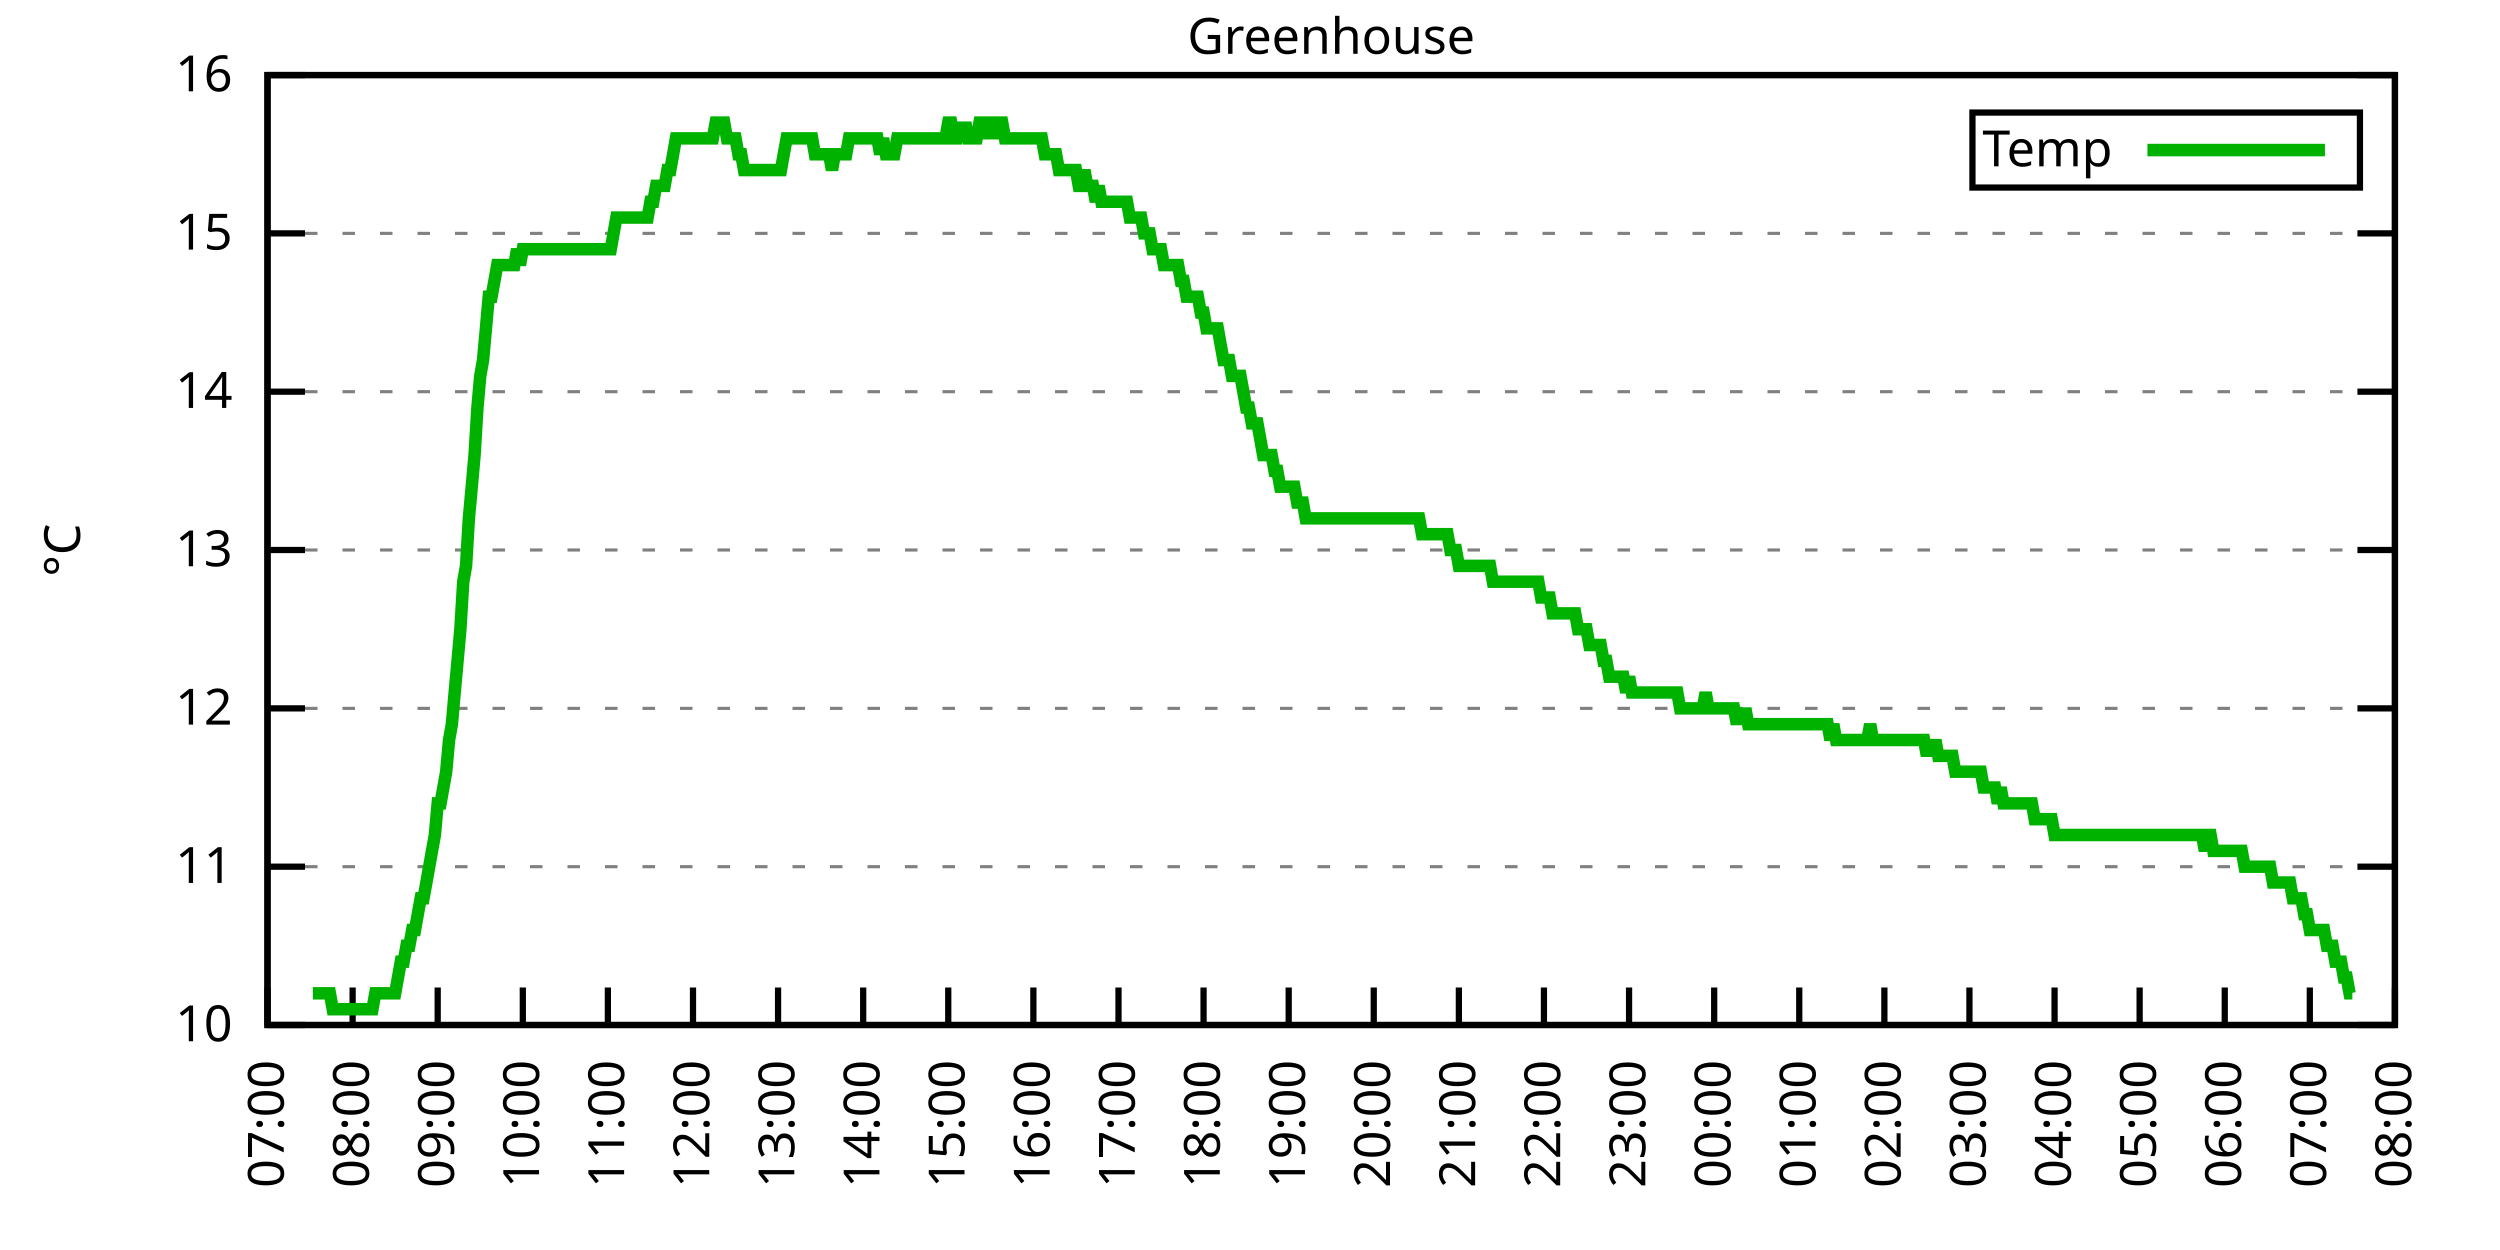
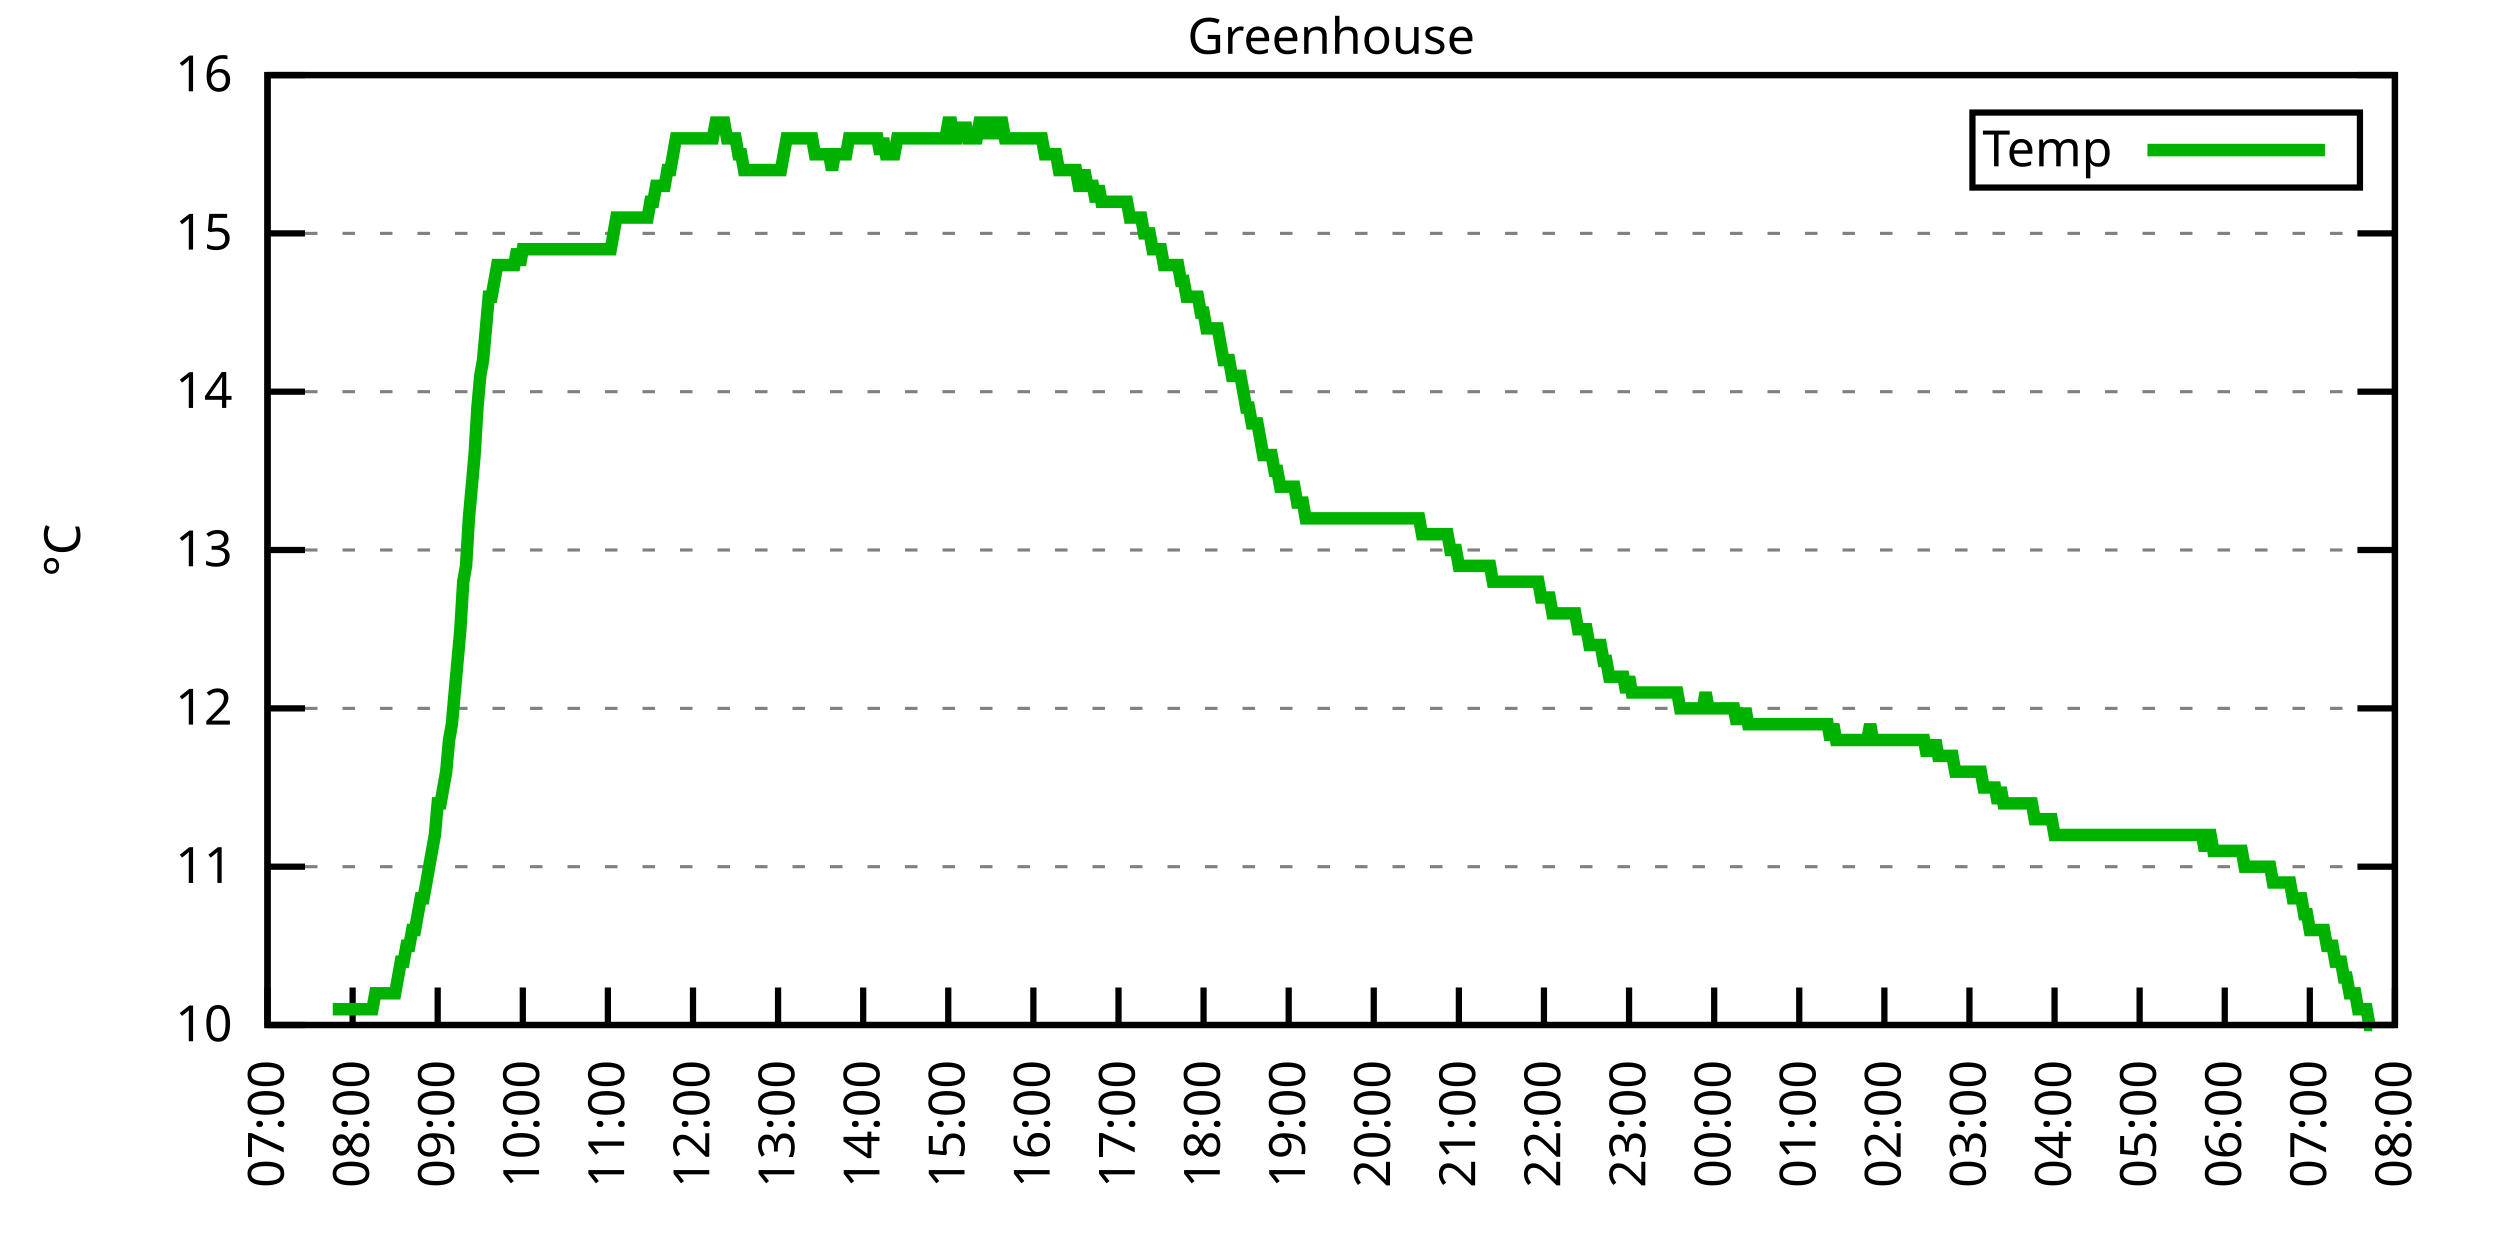
<svg xmlns="http://www.w3.org/2000/svg" xmlns:xlink="http://www.w3.org/1999/xlink" width="400" height="200" viewBox="0 0 400 200">
  <g id="gnuplot_canvas">
    <rect x="0" y="0" width="400" height="200" fill="none" />
    <defs>
      <circle id="gpDot" r="0.5" stroke-width="0.5" stroke="currentColor" />
      <path id="gpPt0" stroke-width="0.333" stroke="currentColor" d="M-1,0 h2 M0,-1 v2" />
      <path id="gpPt1" stroke-width="0.333" stroke="currentColor" d="M-1,-1 L1,1 M1,-1 L-1,1" />
      <path id="gpPt2" stroke-width="0.333" stroke="currentColor" d="M-1,0 L1,0 M0,-1 L0,1 M-1,-1 L1,1 M-1,1 L1,-1" />
      <rect id="gpPt3" stroke-width="0.333" stroke="currentColor" x="-1" y="-1" width="2" height="2" />
      <rect id="gpPt4" stroke-width="0.333" stroke="currentColor" fill="currentColor" x="-1" y="-1" width="2" height="2" />
      <circle id="gpPt5" stroke-width="0.333" stroke="currentColor" cx="0" cy="0" r="1" />
      <use xlink:href="#gpPt5" id="gpPt6" fill="currentColor" stroke="none" />
      <path id="gpPt7" stroke-width="0.333" stroke="currentColor" d="M0,-1.33 L-1.33,0.67 L1.33,0.67 z" />
      <use xlink:href="#gpPt7" id="gpPt8" fill="currentColor" stroke="none" />
      <use xlink:href="#gpPt7" id="gpPt9" stroke="currentColor" transform="rotate(180)" />
      <use xlink:href="#gpPt9" id="gpPt10" fill="currentColor" stroke="none" />
      <use xlink:href="#gpPt3" id="gpPt11" stroke="currentColor" transform="rotate(45)" />
      <use xlink:href="#gpPt11" id="gpPt12" fill="currentColor" stroke="none" />
      <path id="gpPt13" stroke-width="0.333" stroke="currentColor" d="M0,1.330 L1.265,0.411 L0.782,-1.067 L-0.782,-1.076 L-1.265,0.411 z" />
      <use xlink:href="#gpPt13" id="gpPt14" fill="currentColor" stroke="none" />
      <filter id="textbox" filterUnits="objectBoundingBox" x="0" y="0" height="1" width="1">
        <feFlood flood-color="white" flood-opacity="1" result="bgnd" />
        <feComposite in="SourceGraphic" in2="bgnd" operator="atop" />
      </filter>
      <filter id="greybox" filterUnits="objectBoundingBox" x="0" y="0" height="1" width="1">
        <feFlood flood-color="lightgrey" flood-opacity="1" result="grey" />
        <feComposite in="SourceGraphic" in2="grey" operator="atop" />
      </filter>
    </defs>
    <g fill="none" color="white" stroke="currentColor" stroke-width="1.00" stroke-linecap="butt" stroke-linejoin="miter">
</g>
    <g fill="none" color="black" stroke="currentColor" stroke-width="1.00" stroke-linecap="butt" stroke-linejoin="miter">
      <g stroke="none" shape-rendering="crispEdges">
        <polygon fill="rgb(255, 255, 255)" points="42.80,164.00 383.18,164.00 383.18,12.02 42.80,12.02 " />
      </g>
    </g>
    <g fill="none" color="black" stroke="currentColor" stroke-width="1.00" stroke-linecap="butt" stroke-linejoin="miter">
</g>
    <g fill="none" color="black" stroke="black" stroke-width="0.50" stroke-linecap="butt" stroke-linejoin="miter">
</g>
    <g fill="none" color="gray" stroke="currentColor" stroke-width="0.50" stroke-linecap="butt" stroke-linejoin="miter">
      <path stroke="gray" stroke-dasharray="2,4" class="gridline" d="M42.80,164.00 L383.19,164.00  " />
    </g>
    <g fill="none" color="gray" stroke="gray" stroke-width="1.00" stroke-linecap="butt" stroke-linejoin="miter">
</g>
    <g fill="none" color="black" stroke="currentColor" stroke-width="1.00" stroke-linecap="butt" stroke-linejoin="miter">
      <path stroke="black" d="M42.80,164.00 L48.80,164.00 M383.19,164.00 L377.19,164.00  " />
      <g transform="translate(37.20,166.60)" stroke="none" fill="black" font-family="Sans" font-size="8.00" text-anchor="end">
        <text>
          <tspan font-family="Sans"> 10</tspan>
        </text>
      </g>
    </g>
    <g fill="none" color="black" stroke="currentColor" stroke-width="1.00" stroke-linecap="butt" stroke-linejoin="miter">
</g>
    <g fill="none" color="black" stroke="black" stroke-width="0.50" stroke-linecap="butt" stroke-linejoin="miter">
</g>
    <g fill="none" color="gray" stroke="currentColor" stroke-width="0.50" stroke-linecap="butt" stroke-linejoin="miter">
      <path stroke="gray" stroke-dasharray="2,4" class="gridline" d="M42.80,138.67 L383.19,138.67  " />
    </g>
    <g fill="none" color="gray" stroke="gray" stroke-width="1.00" stroke-linecap="butt" stroke-linejoin="miter">
</g>
    <g fill="none" color="black" stroke="currentColor" stroke-width="1.00" stroke-linecap="butt" stroke-linejoin="miter">
      <path stroke="black" d="M42.80,138.67 L48.80,138.67 M383.19,138.67 L377.19,138.67  " />
      <g transform="translate(37.20,141.27)" stroke="none" fill="black" font-family="Sans" font-size="8.00" text-anchor="end">
        <text>
          <tspan font-family="Sans"> 11</tspan>
        </text>
      </g>
    </g>
    <g fill="none" color="black" stroke="currentColor" stroke-width="1.00" stroke-linecap="butt" stroke-linejoin="miter">
</g>
    <g fill="none" color="black" stroke="black" stroke-width="0.50" stroke-linecap="butt" stroke-linejoin="miter">
</g>
    <g fill="none" color="gray" stroke="currentColor" stroke-width="0.50" stroke-linecap="butt" stroke-linejoin="miter">
      <path stroke="gray" stroke-dasharray="2,4" class="gridline" d="M42.80,113.34 L383.19,113.34  " />
    </g>
    <g fill="none" color="gray" stroke="gray" stroke-width="1.00" stroke-linecap="butt" stroke-linejoin="miter">
</g>
    <g fill="none" color="black" stroke="currentColor" stroke-width="1.00" stroke-linecap="butt" stroke-linejoin="miter">
      <path stroke="black" d="M42.80,113.34 L48.80,113.34 M383.19,113.34 L377.19,113.34  " />
      <g transform="translate(37.20,115.94)" stroke="none" fill="black" font-family="Sans" font-size="8.00" text-anchor="end">
        <text>
          <tspan font-family="Sans"> 12</tspan>
        </text>
      </g>
    </g>
    <g fill="none" color="black" stroke="currentColor" stroke-width="1.00" stroke-linecap="butt" stroke-linejoin="miter">
</g>
    <g fill="none" color="black" stroke="black" stroke-width="0.50" stroke-linecap="butt" stroke-linejoin="miter">
</g>
    <g fill="none" color="gray" stroke="currentColor" stroke-width="0.50" stroke-linecap="butt" stroke-linejoin="miter">
      <path stroke="gray" stroke-dasharray="2,4" class="gridline" d="M42.80,88.00 L383.19,88.00  " />
    </g>
    <g fill="none" color="gray" stroke="gray" stroke-width="1.00" stroke-linecap="butt" stroke-linejoin="miter">
</g>
    <g fill="none" color="black" stroke="currentColor" stroke-width="1.00" stroke-linecap="butt" stroke-linejoin="miter">
      <path stroke="black" d="M42.80,88.00 L48.80,88.00 M383.19,88.00 L377.19,88.00  " />
      <g transform="translate(37.20,90.60)" stroke="none" fill="black" font-family="Sans" font-size="8.00" text-anchor="end">
        <text>
          <tspan font-family="Sans"> 13</tspan>
        </text>
      </g>
    </g>
    <g fill="none" color="black" stroke="currentColor" stroke-width="1.00" stroke-linecap="butt" stroke-linejoin="miter">
</g>
    <g fill="none" color="black" stroke="black" stroke-width="0.50" stroke-linecap="butt" stroke-linejoin="miter">
</g>
    <g fill="none" color="gray" stroke="currentColor" stroke-width="0.50" stroke-linecap="butt" stroke-linejoin="miter">
      <path stroke="gray" stroke-dasharray="2,4" class="gridline" d="M42.80,62.67 L383.19,62.67  " />
    </g>
    <g fill="none" color="gray" stroke="gray" stroke-width="1.00" stroke-linecap="butt" stroke-linejoin="miter">
</g>
    <g fill="none" color="black" stroke="currentColor" stroke-width="1.00" stroke-linecap="butt" stroke-linejoin="miter">
      <path stroke="black" d="M42.80,62.67 L48.80,62.67 M383.19,62.67 L377.19,62.67  " />
      <g transform="translate(37.20,65.27)" stroke="none" fill="black" font-family="Sans" font-size="8.00" text-anchor="end">
        <text>
          <tspan font-family="Sans"> 14</tspan>
        </text>
      </g>
    </g>
    <g fill="none" color="black" stroke="currentColor" stroke-width="1.00" stroke-linecap="butt" stroke-linejoin="miter">
</g>
    <g fill="none" color="black" stroke="black" stroke-width="0.50" stroke-linecap="butt" stroke-linejoin="miter">
</g>
    <g fill="none" color="gray" stroke="currentColor" stroke-width="0.50" stroke-linecap="butt" stroke-linejoin="miter">
      <path stroke="gray" stroke-dasharray="2,4" class="gridline" d="M42.80,37.34 L383.19,37.34  " />
    </g>
    <g fill="none" color="gray" stroke="gray" stroke-width="1.00" stroke-linecap="butt" stroke-linejoin="miter">
</g>
    <g fill="none" color="black" stroke="currentColor" stroke-width="1.00" stroke-linecap="butt" stroke-linejoin="miter">
      <path stroke="black" d="M42.80,37.34 L48.80,37.34 M383.19,37.34 L377.19,37.34  " />
      <g transform="translate(37.20,39.94)" stroke="none" fill="black" font-family="Sans" font-size="8.00" text-anchor="end">
        <text>
          <tspan font-family="Sans"> 15</tspan>
        </text>
      </g>
    </g>
    <g fill="none" color="black" stroke="currentColor" stroke-width="1.00" stroke-linecap="butt" stroke-linejoin="miter">
</g>
    <g fill="none" color="black" stroke="black" stroke-width="0.50" stroke-linecap="butt" stroke-linejoin="miter">
</g>
    <g fill="none" color="gray" stroke="currentColor" stroke-width="0.50" stroke-linecap="butt" stroke-linejoin="miter">
      <path stroke="gray" stroke-dasharray="2,4" class="gridline" d="M42.80,12.01 L383.19,12.01  " />
    </g>
    <g fill="none" color="gray" stroke="gray" stroke-width="1.00" stroke-linecap="butt" stroke-linejoin="miter">
</g>
    <g fill="none" color="black" stroke="currentColor" stroke-width="1.00" stroke-linecap="butt" stroke-linejoin="miter">
      <path stroke="black" d="M42.80,12.01 L48.80,12.01 M383.19,12.01 L377.19,12.01  " />
      <g transform="translate(37.20,14.61)" stroke="none" fill="black" font-family="Sans" font-size="8.00" text-anchor="end">
        <text>
          <tspan font-family="Sans"> 16</tspan>
        </text>
      </g>
    </g>
    <g fill="none" color="black" stroke="currentColor" stroke-width="1.00" stroke-linecap="butt" stroke-linejoin="miter">
      <path stroke="black" d="M42.80,164.00 L42.80,158.00  " />
      <g transform="translate(45.40,169.60) rotate(270.00)" stroke="none" fill="black" font-family="Sans" font-size="8.00" text-anchor="end">
        <text>
          <tspan font-family="Sans">07:00</tspan>
        </text>
      </g>
    </g>
    <g fill="none" color="black" stroke="currentColor" stroke-width="1.00" stroke-linecap="butt" stroke-linejoin="miter">
      <path stroke="black" d="M56.42,164.00 L56.42,158.00  " />
      <g transform="translate(59.02,169.60) rotate(270.00)" stroke="none" fill="black" font-family="Sans" font-size="8.00" text-anchor="end">
        <text>
          <tspan font-family="Sans">08:00</tspan>
        </text>
      </g>
    </g>
    <g fill="none" color="black" stroke="currentColor" stroke-width="1.00" stroke-linecap="butt" stroke-linejoin="miter">
      <path stroke="black" d="M70.03,164.00 L70.03,158.00  " />
      <g transform="translate(72.63,169.60) rotate(270.00)" stroke="none" fill="black" font-family="Sans" font-size="8.00" text-anchor="end">
        <text>
          <tspan font-family="Sans">09:00</tspan>
        </text>
      </g>
    </g>
    <g fill="none" color="black" stroke="currentColor" stroke-width="1.00" stroke-linecap="butt" stroke-linejoin="miter">
      <path stroke="black" d="M83.65,164.00 L83.65,158.00  " />
      <g transform="translate(86.25,169.60) rotate(270.00)" stroke="none" fill="black" font-family="Sans" font-size="8.00" text-anchor="end">
        <text>
          <tspan font-family="Sans">10:00</tspan>
        </text>
      </g>
    </g>
    <g fill="none" color="black" stroke="currentColor" stroke-width="1.00" stroke-linecap="butt" stroke-linejoin="miter">
      <path stroke="black" d="M97.26,164.00 L97.26,158.00  " />
      <g transform="translate(99.86,169.60) rotate(270.00)" stroke="none" fill="black" font-family="Sans" font-size="8.00" text-anchor="end">
        <text>
          <tspan font-family="Sans">11:00</tspan>
        </text>
      </g>
    </g>
    <g fill="none" color="black" stroke="currentColor" stroke-width="1.00" stroke-linecap="butt" stroke-linejoin="miter">
      <path stroke="black" d="M110.88,164.00 L110.88,158.00  " />
      <g transform="translate(113.48,169.60) rotate(270.00)" stroke="none" fill="black" font-family="Sans" font-size="8.00" text-anchor="end">
        <text>
          <tspan font-family="Sans">12:00</tspan>
        </text>
      </g>
    </g>
    <g fill="none" color="black" stroke="currentColor" stroke-width="1.00" stroke-linecap="butt" stroke-linejoin="miter">
      <path stroke="black" d="M124.49,164.00 L124.49,158.00  " />
      <g transform="translate(127.09,169.60) rotate(270.00)" stroke="none" fill="black" font-family="Sans" font-size="8.00" text-anchor="end">
        <text>
          <tspan font-family="Sans">13:00</tspan>
        </text>
      </g>
    </g>
    <g fill="none" color="black" stroke="currentColor" stroke-width="1.00" stroke-linecap="butt" stroke-linejoin="miter">
      <path stroke="black" d="M138.11,164.00 L138.11,158.00  " />
      <g transform="translate(140.71,169.60) rotate(270.00)" stroke="none" fill="black" font-family="Sans" font-size="8.00" text-anchor="end">
        <text>
          <tspan font-family="Sans">14:00</tspan>
        </text>
      </g>
    </g>
    <g fill="none" color="black" stroke="currentColor" stroke-width="1.00" stroke-linecap="butt" stroke-linejoin="miter">
      <path stroke="black" d="M151.72,164.00 L151.72,158.00  " />
      <g transform="translate(154.32,169.60) rotate(270.00)" stroke="none" fill="black" font-family="Sans" font-size="8.00" text-anchor="end">
        <text>
          <tspan font-family="Sans">15:00</tspan>
        </text>
      </g>
    </g>
    <g fill="none" color="black" stroke="currentColor" stroke-width="1.00" stroke-linecap="butt" stroke-linejoin="miter">
      <path stroke="black" d="M165.34,164.00 L165.34,158.00  " />
      <g transform="translate(167.94,169.60) rotate(270.00)" stroke="none" fill="black" font-family="Sans" font-size="8.00" text-anchor="end">
        <text>
          <tspan font-family="Sans">16:00</tspan>
        </text>
      </g>
    </g>
    <g fill="none" color="black" stroke="currentColor" stroke-width="1.00" stroke-linecap="butt" stroke-linejoin="miter">
      <path stroke="black" d="M178.96,164.00 L178.96,158.00  " />
      <g transform="translate(181.56,169.60) rotate(270.00)" stroke="none" fill="black" font-family="Sans" font-size="8.00" text-anchor="end">
        <text>
          <tspan font-family="Sans">17:00</tspan>
        </text>
      </g>
    </g>
    <g fill="none" color="black" stroke="currentColor" stroke-width="1.00" stroke-linecap="butt" stroke-linejoin="miter">
      <path stroke="black" d="M192.57,164.00 L192.57,158.00  " />
      <g transform="translate(195.17,169.60) rotate(270.00)" stroke="none" fill="black" font-family="Sans" font-size="8.00" text-anchor="end">
        <text>
          <tspan font-family="Sans">18:00</tspan>
        </text>
      </g>
    </g>
    <g fill="none" color="black" stroke="currentColor" stroke-width="1.00" stroke-linecap="butt" stroke-linejoin="miter">
      <path stroke="black" d="M206.19,164.00 L206.19,158.00  " />
      <g transform="translate(208.79,169.60) rotate(270.00)" stroke="none" fill="black" font-family="Sans" font-size="8.00" text-anchor="end">
        <text>
          <tspan font-family="Sans">19:00</tspan>
        </text>
      </g>
    </g>
    <g fill="none" color="black" stroke="currentColor" stroke-width="1.00" stroke-linecap="butt" stroke-linejoin="miter">
      <path stroke="black" d="M219.80,164.00 L219.80,158.00  " />
      <g transform="translate(222.40,169.60) rotate(270.00)" stroke="none" fill="black" font-family="Sans" font-size="8.00" text-anchor="end">
        <text>
          <tspan font-family="Sans">20:00</tspan>
        </text>
      </g>
    </g>
    <g fill="none" color="black" stroke="currentColor" stroke-width="1.00" stroke-linecap="butt" stroke-linejoin="miter">
      <path stroke="black" d="M233.42,164.00 L233.42,158.00  " />
      <g transform="translate(236.02,169.60) rotate(270.00)" stroke="none" fill="black" font-family="Sans" font-size="8.00" text-anchor="end">
        <text>
          <tspan font-family="Sans">21:00</tspan>
        </text>
      </g>
    </g>
    <g fill="none" color="black" stroke="currentColor" stroke-width="1.00" stroke-linecap="butt" stroke-linejoin="miter">
      <path stroke="black" d="M247.03,164.00 L247.03,158.00  " />
      <g transform="translate(249.63,169.60) rotate(270.00)" stroke="none" fill="black" font-family="Sans" font-size="8.00" text-anchor="end">
        <text>
          <tspan font-family="Sans">22:00</tspan>
        </text>
      </g>
    </g>
    <g fill="none" color="black" stroke="currentColor" stroke-width="1.00" stroke-linecap="butt" stroke-linejoin="miter">
      <path stroke="black" d="M260.65,164.00 L260.65,158.00  " />
      <g transform="translate(263.25,169.60) rotate(270.00)" stroke="none" fill="black" font-family="Sans" font-size="8.00" text-anchor="end">
        <text>
          <tspan font-family="Sans">23:00</tspan>
        </text>
      </g>
    </g>
    <g fill="none" color="black" stroke="currentColor" stroke-width="1.00" stroke-linecap="butt" stroke-linejoin="miter">
      <path stroke="black" d="M274.27,164.00 L274.27,158.00  " />
      <g transform="translate(276.87,169.60) rotate(270.00)" stroke="none" fill="black" font-family="Sans" font-size="8.00" text-anchor="end">
        <text>
          <tspan font-family="Sans">00:00</tspan>
        </text>
      </g>
    </g>
    <g fill="none" color="black" stroke="currentColor" stroke-width="1.00" stroke-linecap="butt" stroke-linejoin="miter">
      <path stroke="black" d="M287.88,164.00 L287.88,158.00  " />
      <g transform="translate(290.48,169.60) rotate(270.00)" stroke="none" fill="black" font-family="Sans" font-size="8.00" text-anchor="end">
        <text>
          <tspan font-family="Sans">01:00</tspan>
        </text>
      </g>
    </g>
    <g fill="none" color="black" stroke="currentColor" stroke-width="1.00" stroke-linecap="butt" stroke-linejoin="miter">
      <path stroke="black" d="M301.50,164.00 L301.50,158.00  " />
      <g transform="translate(304.10,169.60) rotate(270.00)" stroke="none" fill="black" font-family="Sans" font-size="8.00" text-anchor="end">
        <text>
          <tspan font-family="Sans">02:00</tspan>
        </text>
      </g>
    </g>
    <g fill="none" color="black" stroke="currentColor" stroke-width="1.00" stroke-linecap="butt" stroke-linejoin="miter">
      <path stroke="black" d="M315.11,164.00 L315.11,158.00  " />
      <g transform="translate(317.71,169.60) rotate(270.00)" stroke="none" fill="black" font-family="Sans" font-size="8.00" text-anchor="end">
        <text>
          <tspan font-family="Sans">03:00</tspan>
        </text>
      </g>
    </g>
    <g fill="none" color="black" stroke="currentColor" stroke-width="1.00" stroke-linecap="butt" stroke-linejoin="miter">
      <path stroke="black" d="M328.73,164.00 L328.73,158.00  " />
      <g transform="translate(331.33,169.60) rotate(270.00)" stroke="none" fill="black" font-family="Sans" font-size="8.00" text-anchor="end">
        <text>
          <tspan font-family="Sans">04:00</tspan>
        </text>
      </g>
    </g>
    <g fill="none" color="black" stroke="currentColor" stroke-width="1.00" stroke-linecap="butt" stroke-linejoin="miter">
      <path stroke="black" d="M342.34,164.00 L342.34,158.00  " />
      <g transform="translate(344.94,169.60) rotate(270.00)" stroke="none" fill="black" font-family="Sans" font-size="8.00" text-anchor="end">
        <text>
          <tspan font-family="Sans">05:00</tspan>
        </text>
      </g>
    </g>
    <g fill="none" color="black" stroke="currentColor" stroke-width="1.00" stroke-linecap="butt" stroke-linejoin="miter">
      <path stroke="black" d="M355.96,164.00 L355.96,158.00  " />
      <g transform="translate(358.56,169.60) rotate(270.00)" stroke="none" fill="black" font-family="Sans" font-size="8.00" text-anchor="end">
        <text>
          <tspan font-family="Sans">06:00</tspan>
        </text>
      </g>
    </g>
    <g fill="none" color="black" stroke="currentColor" stroke-width="1.00" stroke-linecap="butt" stroke-linejoin="miter">
      <path stroke="black" d="M369.57,164.00 L369.57,158.00  " />
      <g transform="translate(372.17,169.60) rotate(270.00)" stroke="none" fill="black" font-family="Sans" font-size="8.00" text-anchor="end">
        <text>
          <tspan font-family="Sans">07:00</tspan>
        </text>
      </g>
    </g>
    <g fill="none" color="black" stroke="currentColor" stroke-width="1.00" stroke-linecap="butt" stroke-linejoin="miter">
      <path stroke="black" d="M383.19,164.00 L383.19,158.00  " />
      <g transform="translate(385.79,169.60) rotate(270.00)" stroke="none" fill="black" font-family="Sans" font-size="8.00" text-anchor="end">
        <text>
          <tspan font-family="Sans">08:00</tspan>
        </text>
      </g>
    </g>
    <g fill="none" color="black" stroke="currentColor" stroke-width="1.00" stroke-linecap="butt" stroke-linejoin="miter">
</g>
    <g fill="none" color="black" stroke="currentColor" stroke-width="1.00" stroke-linecap="butt" stroke-linejoin="miter">
      <path stroke="black" d="M42.80,12.01 L42.80,164.00 L383.19,164.00 L383.19,12.01 L42.80,12.01 Z  " />
    </g>
    <g fill="none" color="black" stroke="currentColor" stroke-width="1.00" stroke-linecap="butt" stroke-linejoin="miter">
</g>
    <g fill="none" color="black" stroke="currentColor" stroke-width="1.00" stroke-linecap="butt" stroke-linejoin="miter">
      <path stroke="black" d="M315.59,30.01 L315.59,18.01 L377.59,18.01 L377.59,30.01 L315.59,30.01 Z  " />
    </g>
    <g id="Greenhouse_plot_1">
      <g fill="none" color="white" stroke="black" stroke-width="2.00" stroke-linecap="butt" stroke-linejoin="miter">
</g>
      <g fill="none" color="black" stroke="currentColor" stroke-width="2.00" stroke-linecap="butt" stroke-linejoin="miter">
        <g transform="translate(337.99,26.61)" stroke="none" fill="black" font-family="Sans" font-size="8.00" text-anchor="end">
          <text>
            <tspan font-family="Sans">Temp</tspan>
          </text>
        </g>
      </g>
      <g fill="none" color="black" stroke="currentColor" stroke-width="2.00" stroke-linecap="butt" stroke-linejoin="miter">
-         <path stroke="rgb(  0, 178,   0)" d="M343.59,24.01 L371.99,24.01 M50.06,158.93 L50.52,158.93 L50.97,158.93 L51.42,158.93 L51.88,158.93 L52.33,158.93   L52.78,158.93 L53.24,161.47 L53.69,161.47 L54.15,161.47 L54.60,161.47 L55.05,161.47 L55.51,161.47 L55.96,161.47   L56.42,161.47 L56.87,161.47 L57.32,161.47 L57.78,161.47 L58.23,161.47 L58.68,161.47 L59.14,161.47 L59.59,161.47   L60.05,158.93 L60.50,158.93 L60.95,158.93 L61.41,158.93 L61.86,158.93 L62.32,158.93 L62.77,158.93 L63.22,158.93   L63.68,156.40 L64.13,153.87 L64.58,153.87 L65.04,151.33 L65.49,151.33 L65.95,148.80 L66.40,148.80 L66.85,146.27   L67.31,143.73 L67.76,143.73 L68.22,141.20 L68.67,138.67 L69.12,136.14 L69.58,133.60 L70.03,128.54 L70.49,128.54   L70.94,126.00 L71.39,123.47 L71.85,118.40 L72.30,115.87 L72.75,110.80 L73.21,105.74 L73.66,100.67 L74.12,93.07   L74.57,90.54 L75.02,82.94 L75.48,77.87 L75.93,72.81 L76.39,65.21 L76.84,60.14 L77.29,57.61 L77.75,52.54   L78.20,47.47 L78.65,47.47 L79.11,44.94 L79.56,42.41 L80.02,42.41 L80.47,42.41 L80.92,42.41 L81.38,42.41   L81.83,42.41 L82.29,42.41 L82.74,39.87 L83.19,42.41 L83.65,39.87 L84.10,39.87 L84.55,39.87 L85.01,39.87   L85.46,39.87 L85.92,39.87 L86.37,39.87 L86.82,39.87 L87.28,39.87 L87.73,39.87 L88.19,39.87 L88.64,39.87   L89.09,39.87 L89.55,39.87 L90.00,39.87 L90.45,39.87 L90.91,39.87 L91.36,39.87 L91.82,39.87 L92.27,39.87   L92.72,39.87 L93.18,39.87 L93.63,39.87 L94.09,39.87 L94.54,39.87 L94.99,39.87 L95.45,39.87 L95.90,39.87   L96.35,39.87 L96.81,39.87 L97.26,39.87 L97.72,39.87 L98.17,37.34 L98.62,34.81 L99.08,34.81 L99.53,34.81   L99.99,34.81 L100.44,34.81 L100.89,34.81 L101.35,34.81 L101.80,34.81 L102.25,34.81 L102.71,34.81 L103.16,34.81   L103.62,34.81 L104.07,32.28 L104.52,32.28 L104.98,29.74 L105.43,29.74 L105.89,29.74 L106.34,29.74 L106.79,27.21   L107.25,27.21 L107.70,24.68 L108.15,22.14 L108.61,22.14 L109.06,22.14 L109.52,22.14 L109.97,22.14 L110.42,22.14   L110.88,22.14 L111.33,22.14 L111.79,22.14 L112.24,22.14 L112.69,22.14 L113.15,22.14 L113.60,22.14 L114.05,22.14   L114.51,19.61 L114.96,19.61 L115.42,19.61 L115.87,19.61 L116.32,22.14 L116.78,22.14 L117.23,22.14 L117.69,22.14   L118.14,24.68 L118.59,24.68 L119.05,27.21 L119.50,27.21 L119.96,27.21 L120.41,27.21 L120.86,27.21 L121.32,27.21   L121.77,27.21 L122.22,27.21 L122.68,27.21 L123.13,27.21 L123.59,27.21 L124.04,27.21 L124.49,27.21 L124.95,27.21   L125.40,24.68 L125.86,22.14 L126.31,22.14 L126.76,22.14 L127.22,22.14 L127.67,22.14 L128.12,22.14 L128.58,22.14   L129.03,22.14 L129.49,22.14 L129.94,22.14 L130.39,24.68 L130.85,24.68 L131.30,24.68 L131.76,24.68 L132.21,24.68   L132.66,24.68 L133.12,27.21 L133.57,24.68 L134.02,24.68 L134.48,24.68 L134.93,24.68 L135.39,24.68 L135.84,22.14   L136.29,22.14 L136.75,22.14 L137.20,22.14 L137.66,22.14 L138.11,22.14 L138.56,22.14 L139.02,22.14 L139.47,22.14   L139.92,22.14 L140.38,22.14 L140.83,24.68 L141.29,22.14 L141.74,24.68 L142.19,24.68 L142.65,24.68 L143.10,24.68   L143.56,22.14 L144.01,22.14 L144.46,22.14 L144.92,22.14 L145.37,22.14 L145.82,22.14 L146.28,22.14 L146.73,22.14   L147.19,22.14 L147.64,22.14 L148.09,22.14 L148.55,22.14 L149.00,22.14 L149.46,22.14 L149.91,22.14 L150.36,22.14   L150.82,22.14 L151.27,22.14 L151.72,19.61 L152.18,19.61 L152.63,22.14 L153.09,22.14 L153.54,19.61 L153.99,22.14   L154.45,19.61 L154.90,22.14 L155.36,22.14 L155.81,22.14 L156.26,22.14 L156.72,19.61 L157.17,19.61 L157.62,19.61   L158.08,22.14 L158.53,19.61 L158.99,19.61 L159.44,22.14 L159.89,19.61 L160.35,19.61 L160.80,22.14 L161.26,22.14   L161.71,22.14 L162.16,22.14 L162.62,22.14 L163.07,22.14 L163.52,22.14 L163.98,22.14 L164.43,22.14 L164.89,22.14   L165.34,22.14 L165.79,22.14 L166.25,22.14 L166.70,22.14 L167.16,24.68 L167.61,24.68 L168.06,24.68 L168.52,24.68   L168.97,24.68 L169.43,27.21 L169.88,27.21 L170.33,27.21 L170.79,27.21 L171.24,27.21 L171.69,27.21 L172.15,27.21   L172.60,29.74 L173.06,29.74 L173.51,27.21 L173.96,29.74 L174.42,29.74 L174.87,29.74 L175.33,32.28 L175.78,29.74   L176.23,32.28 L176.69,32.28 L177.14,32.28 L177.59,32.28 L178.05,32.28 L178.50,32.28 L178.96,32.28 L179.41,32.28   L179.86,32.28 L180.32,32.28 L180.77,34.81 L181.23,34.81 L181.68,34.81 L182.13,34.81 L182.59,34.81 L183.04,37.34   L183.49,37.34 L183.95,37.34 L184.40,39.87 L184.86,39.87 L185.31,39.87 L185.76,39.87 L186.22,42.41 L186.67,42.41   L187.13,42.41 L187.58,42.41 L188.03,42.41 L188.49,42.41 L188.94,44.94 L189.39,44.94 L189.85,47.47 L190.30,47.47   L190.76,47.47 L191.21,47.47 L191.66,47.47 L192.12,50.01 L192.57,50.01 L193.03,52.54 L193.48,52.54 L193.93,52.54   L194.39,52.54 L194.84,52.54 L195.29,55.07 L195.75,57.61 L196.20,57.61 L196.66,57.61 L197.11,60.14 L197.56,60.14   L198.02,60.14 L198.47,60.14 L198.93,62.67 L199.38,65.21 L199.83,65.21 L200.29,67.74 L200.74,67.74 L201.19,67.74   L201.65,70.27 L202.10,72.81 L202.56,72.81 L203.01,72.81 L203.46,72.81 L203.92,75.34 L204.37,75.34 L204.83,77.87   L205.28,77.87 L205.73,77.87 L206.19,77.87 L206.64,77.87 L207.09,77.87 L207.55,80.41 L208.00,80.41 L208.46,80.41   L208.91,82.94 L209.36,82.94 L209.82,82.94 L210.27,82.94 L210.73,82.94 L211.18,82.94 L211.63,82.94 L212.09,82.94   L212.54,82.94 L213.00,82.94 L213.45,82.94 L213.90,82.94 L214.36,82.94 L214.81,82.94 L215.26,82.94 L215.72,82.94   L216.17,82.94 L216.63,82.94 L217.08,82.94 L217.53,82.94 L217.99,82.94 L218.44,82.94 L218.90,82.94 L219.35,82.94   L219.80,82.94 L220.26,82.94 L220.71,82.94 L221.16,82.94 L221.62,82.94 L222.07,82.94 L222.53,82.94 L222.98,82.94   L223.43,82.94 L223.89,82.94 L224.34,82.94 L224.80,82.94 L225.25,82.94 L225.70,82.94 L226.16,82.94 L226.61,82.94   L227.06,82.94 L227.52,85.47 L227.97,85.47 L228.43,85.47 L228.88,85.47 L229.33,85.47 L229.79,85.47 L230.24,85.47   L230.70,85.47 L231.15,85.47 L231.60,85.47 L232.06,88.00 L232.51,88.00 L232.96,88.00 L233.42,90.54 L233.87,90.54   L234.33,90.54 L234.78,90.54 L235.23,90.54 L235.69,90.54 L236.14,90.54 L236.60,90.54 L237.05,90.54 L237.50,90.54   L237.96,90.54 L238.41,90.54 L238.86,93.07 L239.32,93.07 L239.77,93.07 L240.23,93.07 L240.68,93.07 L241.13,93.07   L241.59,93.07 L242.04,93.07 L242.50,93.07 L242.95,93.07 L243.40,93.07 L243.86,93.07 L244.31,93.07 L244.76,93.07   L245.22,93.07 L245.67,93.07 L246.13,93.07 L246.58,95.60 L247.03,95.60 L247.49,95.60 L247.94,95.60 L248.40,98.14   L248.85,98.14 L249.30,98.14 L249.76,98.14 L250.21,98.14 L250.66,98.14 L251.12,98.14 L251.57,98.14 L252.03,98.14   L252.48,100.67 L252.93,100.67 L253.39,100.67 L253.84,100.67 L254.30,103.20 L254.75,103.20 L255.20,103.20 L255.66,103.20   L256.11,103.20 L256.56,105.74 L257.02,105.74 L257.47,108.27 L257.93,108.27 L258.38,108.27 L258.83,108.27 L259.29,108.27   L259.74,108.27 L260.20,110.80 L260.65,108.27 L261.10,110.80 L261.56,110.80 L262.01,110.80 L262.47,110.80 L262.92,110.80   L263.37,110.80 L263.83,110.80 L264.28,110.80 L264.73,110.80 L265.19,110.80 L265.64,110.80 L266.10,110.80 L266.55,110.80   L267.00,110.80 L267.46,110.80 L267.91,110.80 L268.37,110.80 L268.82,113.34 L269.27,113.34 L269.73,113.34 L270.18,113.34   L270.63,113.34 L271.09,113.34 L271.54,113.34 L272.00,113.34 L272.45,113.34 L272.90,110.80 L273.36,113.34 L273.81,113.34   L274.27,113.34 L274.72,113.34 L275.17,113.34 L275.63,113.34 L276.08,113.34 L276.53,113.34 L276.99,113.34 L277.44,113.34   L277.90,115.87 L278.35,113.34 L278.80,115.87 L279.26,113.34 L279.71,115.87 L280.17,115.87 L280.62,115.87 L281.07,115.87   L281.53,115.87 L281.98,115.87 L282.43,115.87 L282.89,115.87 L283.34,115.87 L283.80,115.87 L284.25,115.87 L284.70,115.87   L285.16,115.87 L285.61,115.87 L286.07,115.87 L286.52,115.87 L286.97,115.87 L287.43,115.87 L287.88,115.87 L288.33,115.87   L288.79,115.87 L289.24,115.87 L289.70,115.87 L290.15,115.87 L290.60,115.87 L291.06,115.87 L291.51,115.87 L291.97,115.87   L292.42,115.87 L292.87,118.40 L293.33,115.87 L293.78,118.40 L294.23,118.40 L294.69,118.40 L295.14,118.40 L295.60,118.40   L296.05,118.40 L296.50,118.40 L296.96,118.40 L297.41,118.40 L297.87,118.40 L298.32,118.40 L298.77,118.40 L299.23,115.87   L299.68,118.40 L300.13,118.40 L300.59,118.40 L301.04,118.40 L301.50,118.40 L301.95,118.40 L302.40,118.40 L302.86,118.40   L303.31,118.40 L303.77,118.40 L304.22,118.40 L304.67,118.40 L305.13,118.40 L305.58,118.40 L306.03,118.40 L306.49,118.40   L306.94,118.40 L307.40,118.40 L307.85,118.40 L308.30,120.94 L308.76,118.40 L309.21,120.94 L309.67,118.40 L310.12,120.94   L310.57,120.94 L311.03,120.94 L311.48,120.94 L311.94,120.94 L312.39,120.94 L312.84,123.47 L313.30,123.47 L313.75,123.47   L314.20,123.47 L314.66,123.47 L315.11,123.47 L315.57,123.47 L316.02,123.47 L316.47,123.47 L316.93,123.47 L317.38,126.00   L317.84,126.00 L318.29,126.00 L318.74,126.00 L319.20,126.00 L319.65,128.54 L320.10,126.00 L320.56,128.54 L321.01,128.54   L321.47,128.54 L321.92,128.54 L322.37,128.54 L322.83,128.54 L323.28,128.54 L323.74,128.54 L324.19,128.54 L324.64,128.54   L325.10,128.54 L325.55,131.07 L326.00,131.07 L326.46,131.07 L326.91,131.07 L327.37,131.07 L327.82,131.07 L328.27,131.07   L328.73,133.60 L329.18,133.60 L329.64,133.60 L330.09,133.60 L330.54,133.60 L331.00,133.60 L331.45,133.60 L331.90,133.60   L332.36,133.60 L332.81,133.60 L333.27,133.60 L333.72,133.60 L334.17,133.60 L334.63,133.60 L335.08,133.60 L335.54,133.60   L335.99,133.60 L336.44,133.60 L336.90,133.60 L337.35,133.60 L337.80,133.60 L338.26,133.60 L338.71,133.60 L339.17,133.60   L339.62,133.60 L340.07,133.60 L340.53,133.60 L340.98,133.60 L341.44,133.60 L341.89,133.60 L342.34,133.60 L342.80,133.60   L343.25,133.60 L343.70,133.60 L344.16,133.60 L344.61,133.60 L345.07,133.60 L345.52,133.60 L345.97,133.60 L346.43,133.60   L346.88,133.60 L347.34,133.60 L347.79,133.60 L348.24,133.60 L348.70,133.60 L349.15,133.60 L349.60,133.60 L350.06,133.60   L350.51,133.60 L350.97,133.60 L351.42,133.60 L351.87,133.60 L352.33,133.60 L352.78,136.14 L353.24,133.60 L353.69,133.60   L354.14,136.14 L354.60,136.14 L355.05,136.14 L355.50,136.14 L355.96,136.14 L356.41,136.14 L356.87,136.14 L357.32,136.14   L357.77,136.14 L358.23,136.14 L358.68,136.14 L359.14,138.67 L359.59,138.67 L360.04,138.67 L360.50,138.67 L360.95,138.67   L361.41,138.67 L361.86,138.67 L362.31,138.67 L362.77,138.67 L363.22,138.67 L363.67,141.20 L364.13,141.20 L364.58,141.20   L365.04,141.20 L365.49,141.20 L365.94,141.20 L366.40,141.20 L366.85,143.73 L367.31,143.73 L367.76,143.73 L368.21,143.73   L368.67,146.27 L369.12,146.27 L369.57,148.80 L370.03,148.80 L370.48,148.80 L370.94,148.80 L371.39,148.80 L371.84,148.80   L372.30,151.33 L372.75,151.33 L373.21,151.33 L373.66,153.87 L374.11,153.87 L374.57,153.87 L375.02,156.40 L375.47,156.40   L375.93,158.93 L376.38,158.93  " />
+         <path stroke="rgb(  0, 178,   0)" d="M343.59,24.01 L371.99,24.01 M53.24,161.47 L53.69,161.47 L54.15,161.47 L54.60,161.47 L55.05,161.47 L55.51,161.47   L55.96,161.47 L56.42,161.47 L56.87,161.47 L57.32,161.47 L57.78,161.47 L58.23,161.47 L58.68,161.47 L59.14,161.47   L59.59,161.47 L60.05,158.93 L60.50,158.93 L60.95,158.93 L61.41,158.93 L61.86,158.93 L62.32,158.93 L62.77,158.93   L63.22,158.93 L63.68,156.40 L64.13,153.87 L64.58,153.87 L65.04,151.33 L65.49,151.33 L65.95,148.80 L66.40,148.80   L66.85,146.27 L67.31,143.73 L67.76,143.73 L68.22,141.20 L68.67,138.67 L69.12,136.14 L69.58,133.60 L70.03,128.54   L70.49,128.54 L70.94,126.00 L71.39,123.47 L71.85,118.40 L72.30,115.87 L72.75,110.80 L73.21,105.74 L73.66,100.67   L74.12,93.07 L74.57,90.54 L75.02,82.94 L75.48,77.87 L75.93,72.81 L76.39,65.21 L76.84,60.14 L77.29,57.61   L77.75,52.54 L78.20,47.47 L78.65,47.47 L79.11,44.94 L79.56,42.41 L80.02,42.41 L80.47,42.41 L80.92,42.41   L81.38,42.41 L81.83,42.41 L82.29,42.41 L82.74,39.87 L83.19,42.41 L83.65,39.87 L84.10,39.87 L84.55,39.87   L85.01,39.87 L85.46,39.87 L85.92,39.87 L86.37,39.87 L86.82,39.87 L87.28,39.87 L87.73,39.87 L88.19,39.87   L88.64,39.87 L89.09,39.87 L89.55,39.87 L90.00,39.87 L90.45,39.87 L90.91,39.87 L91.36,39.87 L91.82,39.87   L92.27,39.87 L92.72,39.87 L93.18,39.87 L93.63,39.87 L94.09,39.87 L94.54,39.87 L94.99,39.87 L95.45,39.87   L95.90,39.87 L96.35,39.87 L96.81,39.87 L97.26,39.87 L97.72,39.87 L98.17,37.34 L98.62,34.81 L99.08,34.81   L99.53,34.81 L99.99,34.81 L100.44,34.81 L100.89,34.81 L101.35,34.81 L101.80,34.81 L102.25,34.81 L102.71,34.81   L103.16,34.81 L103.62,34.81 L104.07,32.28 L104.52,32.28 L104.98,29.74 L105.43,29.74 L105.89,29.74 L106.34,29.74   L106.79,27.21 L107.25,27.21 L107.70,24.68 L108.15,22.14 L108.61,22.14 L109.06,22.14 L109.52,22.14 L109.97,22.14   L110.42,22.14 L110.88,22.14 L111.33,22.14 L111.79,22.14 L112.24,22.14 L112.69,22.14 L113.15,22.14 L113.60,22.14   L114.05,22.14 L114.51,19.61 L114.96,19.61 L115.42,19.61 L115.87,19.61 L116.32,22.14 L116.78,22.14 L117.23,22.14   L117.69,22.14 L118.14,24.68 L118.59,24.68 L119.05,27.21 L119.50,27.21 L119.96,27.21 L120.41,27.21 L120.86,27.21   L121.32,27.21 L121.77,27.21 L122.22,27.21 L122.68,27.21 L123.13,27.21 L123.59,27.21 L124.04,27.21 L124.49,27.21   L124.95,27.21 L125.40,24.68 L125.86,22.14 L126.31,22.14 L126.76,22.14 L127.22,22.14 L127.67,22.14 L128.12,22.14   L128.58,22.14 L129.03,22.14 L129.49,22.14 L129.94,22.14 L130.39,24.68 L130.85,24.68 L131.30,24.68 L131.76,24.68   L132.21,24.68 L132.66,24.68 L133.12,27.21 L133.57,24.68 L134.02,24.68 L134.48,24.68 L134.93,24.68 L135.39,24.68   L135.84,22.14 L136.29,22.14 L136.75,22.14 L137.20,22.14 L137.66,22.14 L138.11,22.14 L138.56,22.14 L139.02,22.14   L139.47,22.14 L139.92,22.14 L140.38,22.14 L140.83,24.68 L141.29,22.14 L141.74,24.68 L142.19,24.68 L142.65,24.68   L143.10,24.68 L143.56,22.14 L144.01,22.14 L144.46,22.14 L144.92,22.14 L145.37,22.14 L145.82,22.14 L146.28,22.14   L146.73,22.14 L147.19,22.14 L147.64,22.14 L148.09,22.14 L148.55,22.14 L149.00,22.14 L149.46,22.14 L149.91,22.14   L150.36,22.14 L150.82,22.14 L151.27,22.14 L151.72,19.61 L152.18,19.61 L152.63,22.14 L153.09,22.14 L153.54,19.61   L153.99,22.14 L154.45,19.61 L154.90,22.14 L155.36,22.14 L155.81,22.14 L156.26,22.14 L156.72,19.61 L157.17,19.61   L157.62,19.61 L158.08,22.14 L158.53,19.61 L158.99,19.61 L159.44,22.14 L159.89,19.61 L160.35,19.61 L160.80,22.14   L161.26,22.14 L161.71,22.14 L162.16,22.14 L162.62,22.14 L163.07,22.14 L163.52,22.14 L163.98,22.14 L164.43,22.14   L164.89,22.14 L165.34,22.14 L165.79,22.14 L166.25,22.14 L166.70,22.14 L167.16,24.68 L167.61,24.68 L168.06,24.68   L168.52,24.68 L168.97,24.68 L169.43,27.21 L169.88,27.21 L170.33,27.21 L170.79,27.21 L171.24,27.21 L171.69,27.21   L172.15,27.21 L172.60,29.74 L173.06,29.74 L173.51,27.21 L173.96,29.74 L174.42,29.74 L174.87,29.74 L175.33,32.28   L175.78,29.74 L176.23,32.28 L176.69,32.28 L177.14,32.28 L177.59,32.28 L178.05,32.28 L178.50,32.28 L178.96,32.28   L179.41,32.28 L179.86,32.28 L180.32,32.28 L180.77,34.81 L181.23,34.81 L181.68,34.81 L182.13,34.81 L182.59,34.81   L183.04,37.34 L183.49,37.34 L183.95,37.34 L184.40,39.87 L184.86,39.87 L185.31,39.87 L185.76,39.87 L186.22,42.41   L186.67,42.41 L187.13,42.41 L187.58,42.41 L188.03,42.41 L188.49,42.41 L188.94,44.94 L189.39,44.94 L189.85,47.47   L190.30,47.47 L190.76,47.47 L191.21,47.47 L191.66,47.47 L192.12,50.01 L192.57,50.01 L193.03,52.54 L193.48,52.54   L193.93,52.54 L194.39,52.54 L194.84,52.54 L195.29,55.07 L195.75,57.61 L196.20,57.61 L196.66,57.61 L197.11,60.14   L197.56,60.14 L198.02,60.14 L198.47,60.14 L198.93,62.67 L199.38,65.21 L199.83,65.21 L200.29,67.74 L200.74,67.74   L201.19,67.74 L201.65,70.27 L202.10,72.81 L202.56,72.81 L203.01,72.81 L203.46,72.81 L203.92,75.34 L204.37,75.34   L204.83,77.87 L205.28,77.87 L205.73,77.87 L206.19,77.87 L206.64,77.87 L207.09,77.87 L207.55,80.41 L208.00,80.41   L208.46,80.41 L208.91,82.94 L209.36,82.94 L209.82,82.94 L210.27,82.94 L210.73,82.94 L211.18,82.94 L211.63,82.94   L212.09,82.94 L212.54,82.94 L213.00,82.94 L213.45,82.94 L213.90,82.94 L214.36,82.94 L214.81,82.94 L215.26,82.94   L215.72,82.94 L216.17,82.94 L216.63,82.94 L217.08,82.94 L217.53,82.94 L217.99,82.94 L218.44,82.94 L218.90,82.94   L219.35,82.94 L219.80,82.94 L220.26,82.94 L220.71,82.94 L221.16,82.94 L221.62,82.94 L222.07,82.94 L222.53,82.94   L222.98,82.94 L223.43,82.94 L223.89,82.94 L224.34,82.94 L224.80,82.94 L225.25,82.94 L225.70,82.94 L226.16,82.94   L226.61,82.94 L227.06,82.94 L227.52,85.47 L227.97,85.47 L228.43,85.47 L228.88,85.47 L229.33,85.47 L229.79,85.47   L230.24,85.47 L230.70,85.47 L231.15,85.47 L231.60,85.47 L232.06,88.00 L232.51,88.00 L232.96,88.00 L233.42,90.54   L233.87,90.54 L234.33,90.54 L234.78,90.54 L235.23,90.54 L235.69,90.54 L236.14,90.54 L236.60,90.54 L237.05,90.54   L237.50,90.54 L237.96,90.54 L238.41,90.54 L238.86,93.07 L239.32,93.07 L239.77,93.07 L240.23,93.07 L240.68,93.07   L241.13,93.07 L241.59,93.07 L242.04,93.07 L242.50,93.07 L242.95,93.07 L243.40,93.07 L243.86,93.07 L244.31,93.07   L244.76,93.07 L245.22,93.07 L245.67,93.07 L246.13,93.07 L246.58,95.60 L247.03,95.60 L247.49,95.60 L247.94,95.60   L248.40,98.14 L248.85,98.14 L249.30,98.14 L249.76,98.14 L250.21,98.14 L250.66,98.14 L251.12,98.14 L251.57,98.14   L252.03,98.14 L252.48,100.67 L252.93,100.67 L253.39,100.67 L253.84,100.67 L254.30,103.20 L254.75,103.20 L255.20,103.20   L255.66,103.20 L256.11,103.20 L256.56,105.74 L257.02,105.74 L257.47,108.27 L257.93,108.27 L258.38,108.27 L258.83,108.27   L259.29,108.27 L259.74,108.27 L260.20,110.80 L260.65,108.27 L261.10,110.80 L261.56,110.80 L262.01,110.80 L262.47,110.80   L262.92,110.80 L263.37,110.80 L263.83,110.80 L264.28,110.80 L264.73,110.80 L265.19,110.80 L265.64,110.80 L266.10,110.80   L266.55,110.80 L267.00,110.80 L267.46,110.80 L267.91,110.80 L268.37,110.80 L268.82,113.34 L269.27,113.34 L269.73,113.34   L270.18,113.34 L270.63,113.34 L271.09,113.34 L271.54,113.34 L272.00,113.34 L272.45,113.34 L272.90,110.80 L273.36,113.34   L273.81,113.34 L274.27,113.34 L274.72,113.34 L275.17,113.34 L275.63,113.34 L276.08,113.34 L276.53,113.34 L276.99,113.34   L277.44,113.34 L277.90,115.87 L278.35,113.34 L278.80,115.87 L279.26,113.34 L279.71,115.87 L280.17,115.87 L280.62,115.87   L281.07,115.87 L281.53,115.87 L281.98,115.87 L282.43,115.87 L282.89,115.87 L283.34,115.87 L283.80,115.87 L284.25,115.87   L284.70,115.87 L285.16,115.87 L285.61,115.87 L286.07,115.87 L286.52,115.87 L286.97,115.87 L287.43,115.87 L287.88,115.87   L288.33,115.87 L288.79,115.87 L289.24,115.87 L289.70,115.87 L290.15,115.87 L290.60,115.87 L291.06,115.87 L291.51,115.87   L291.97,115.87 L292.42,115.87 L292.87,118.40 L293.33,115.87 L293.78,118.40 L294.23,118.40 L294.69,118.40 L295.14,118.40   L295.60,118.40 L296.05,118.40 L296.50,118.40 L296.96,118.40 L297.41,118.40 L297.87,118.40 L298.32,118.40 L298.77,118.40   L299.23,115.87 L299.68,118.40 L300.13,118.40 L300.59,118.40 L301.04,118.40 L301.50,118.40 L301.95,118.40 L302.40,118.40   L302.86,118.40 L303.31,118.40 L303.77,118.40 L304.22,118.40 L304.67,118.40 L305.13,118.40 L305.58,118.40 L306.03,118.40   L306.49,118.40 L306.94,118.40 L307.40,118.40 L307.85,118.40 L308.30,120.94 L308.76,118.40 L309.21,120.94 L309.67,118.40   L310.12,120.94 L310.57,120.94 L311.03,120.94 L311.48,120.94 L311.94,120.94 L312.39,120.94 L312.84,123.47 L313.30,123.47   L313.75,123.47 L314.20,123.47 L314.66,123.47 L315.11,123.47 L315.57,123.47 L316.02,123.47 L316.47,123.47 L316.93,123.47   L317.38,126.00 L317.84,126.00 L318.29,126.00 L318.74,126.00 L319.20,126.00 L319.65,128.54 L320.10,126.00 L320.56,128.54   L321.01,128.54 L321.47,128.54 L321.92,128.54 L322.37,128.54 L322.83,128.54 L323.28,128.54 L323.74,128.54 L324.19,128.54   L324.64,128.54 L325.10,128.54 L325.55,131.07 L326.00,131.07 L326.46,131.07 L326.91,131.07 L327.37,131.07 L327.82,131.07   L328.27,131.07 L328.73,133.60 L329.18,133.60 L329.64,133.60 L330.09,133.60 L330.54,133.60 L331.00,133.60 L331.45,133.60   L331.90,133.60 L332.36,133.60 L332.81,133.60 L333.27,133.60 L333.72,133.60 L334.17,133.60 L334.63,133.60 L335.08,133.60   L335.54,133.60 L335.99,133.60 L336.44,133.60 L336.90,133.60 L337.35,133.60 L337.80,133.60 L338.26,133.60 L338.71,133.60   L339.17,133.60 L339.62,133.60 L340.07,133.60 L340.53,133.60 L340.98,133.60 L341.44,133.60 L341.89,133.60 L342.34,133.60   L342.80,133.60 L343.25,133.60 L343.70,133.60 L344.16,133.60 L344.61,133.60 L345.07,133.60 L345.52,133.60 L345.97,133.60   L346.43,133.60 L346.88,133.60 L347.34,133.60 L347.79,133.60 L348.24,133.60 L348.70,133.60 L349.15,133.60 L349.60,133.60   L350.06,133.60 L350.51,133.60 L350.97,133.60 L351.42,133.60 L351.87,133.60 L352.33,133.60 L352.78,136.14 L353.24,133.60   L353.69,133.60 L354.14,136.14 L354.60,136.14 L355.05,136.14 L355.50,136.14 L355.96,136.14 L356.41,136.14 L356.87,136.14   L357.32,136.14 L357.77,136.14 L358.23,136.14 L358.68,136.14 L359.14,138.67 L359.59,138.67 L360.04,138.67 L360.50,138.67   L360.95,138.67 L361.41,138.67 L361.86,138.67 L362.31,138.67 L362.77,138.67 L363.22,138.67 L363.67,141.20 L364.13,141.20   L364.58,141.20 L365.04,141.20 L365.49,141.20 L365.94,141.20 L366.40,141.20 L366.85,143.73 L367.31,143.73 L367.76,143.73   L368.21,143.73 L368.67,146.27 L369.12,146.27 L369.57,148.80 L370.03,148.80 L370.48,148.80 L370.94,148.80 L371.39,148.80   L371.84,148.80 L372.30,151.33 L372.75,151.33 L373.21,151.33 L373.66,153.87 L374.11,153.87 L374.57,153.87 L375.02,156.40   L375.47,156.40 L375.93,158.93 L376.38,158.93 L376.84,158.93 L377.29,161.47 L377.74,161.47 L378.20,161.47 L378.65,161.47   L379.11,164.00 L379.56,164.00  " />
      </g>
    </g>
    <g fill="none" color="black" stroke="currentColor" stroke-width="2.00" stroke-linecap="butt" stroke-linejoin="miter">
</g>
    <g fill="none" color="black" stroke="black" stroke-width="1.00" stroke-linecap="butt" stroke-linejoin="miter">
</g>
    <g fill="none" color="black" stroke="currentColor" stroke-width="1.00" stroke-linecap="butt" stroke-linejoin="miter">
      <path stroke="black" d="M42.80,12.01 L42.80,164.00 L383.19,164.00 L383.19,12.01 L42.80,12.01 Z  " />
      <g transform="translate(12.80,88.01) rotate(270.00)" stroke="none" fill="black" font-family="Sans" font-size="8.00" text-anchor="middle">
        <text>
          <tspan font-family="Sans">°C</tspan>
        </text>
      </g>
    </g>
    <g fill="none" color="black" stroke="currentColor" stroke-width="1.00" stroke-linecap="butt" stroke-linejoin="miter">
</g>
    <g fill="none" color="black" stroke="currentColor" stroke-width="1.00" stroke-linecap="butt" stroke-linejoin="miter">
      <g transform="translate(212.99,8.61)" stroke="none" fill="black" font-family="Sans" font-size="8.00" text-anchor="middle">
        <text>
          <tspan font-family="Sans">Greenhouse</tspan>
        </text>
      </g>
    </g>
    <g fill="none" color="black" stroke="currentColor" stroke-width="1.00" stroke-linecap="butt" stroke-linejoin="miter">
</g>
  </g>
</svg>
